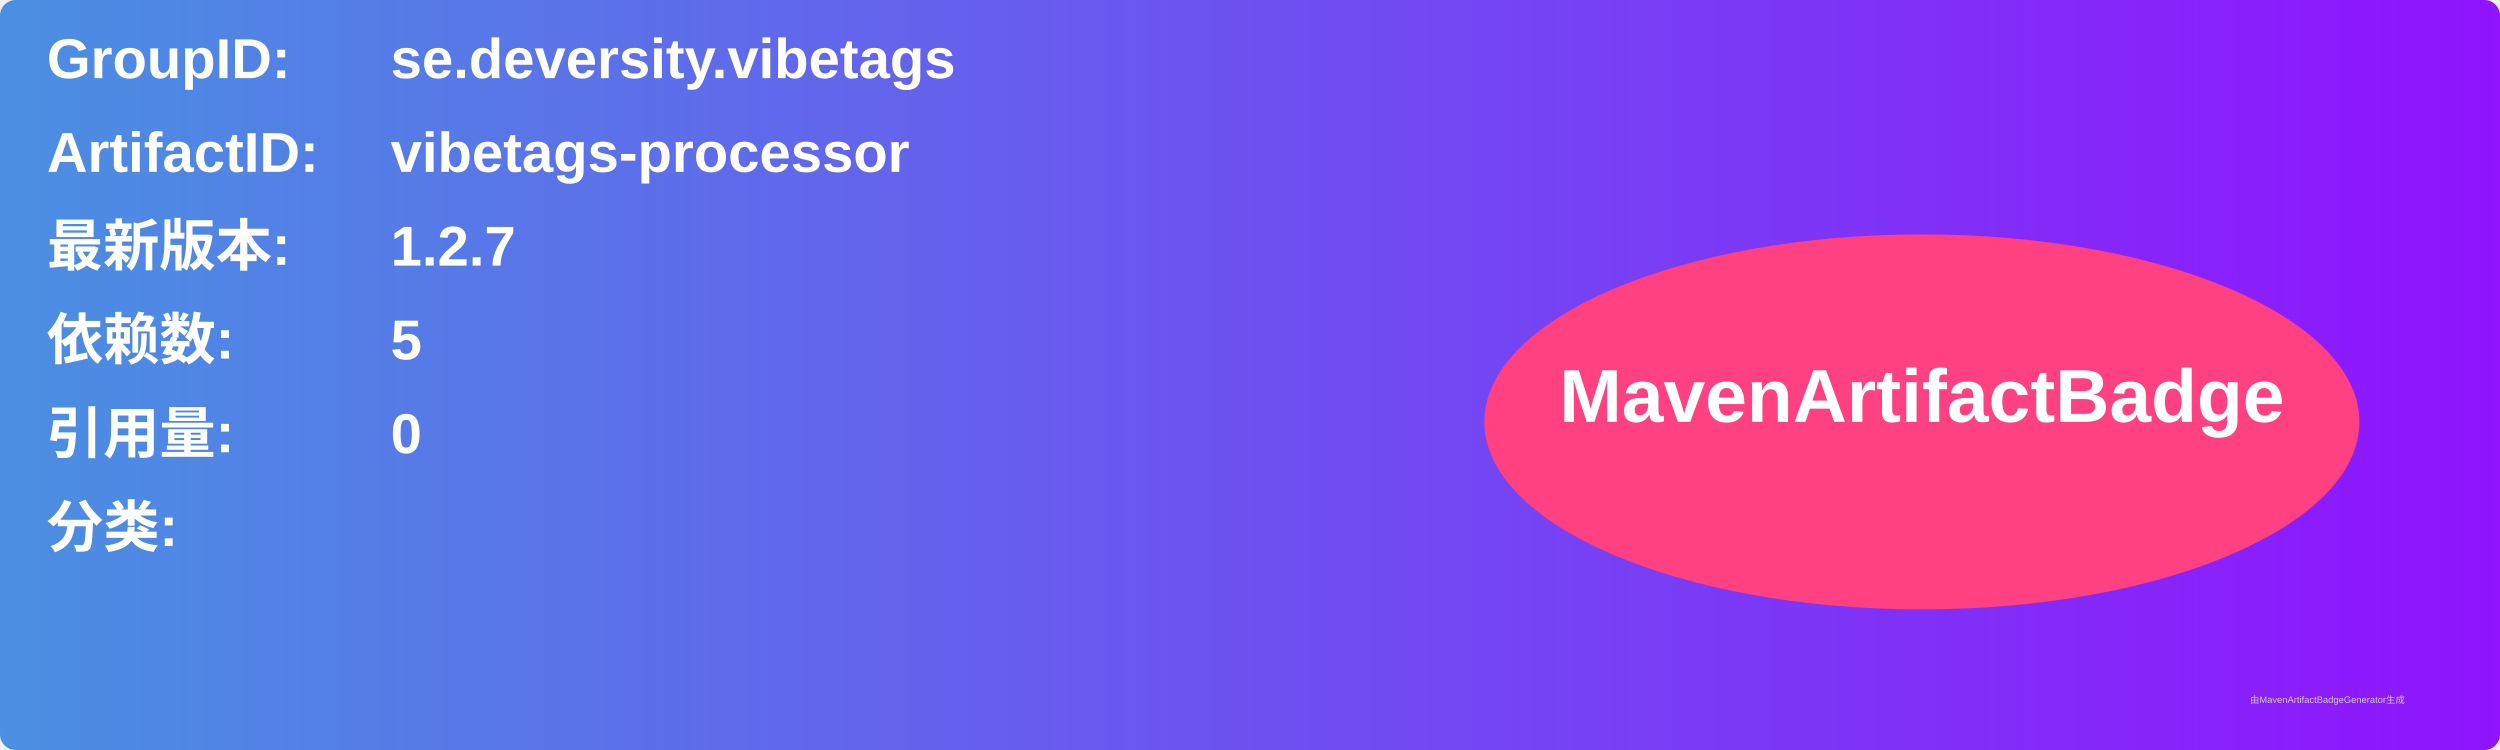
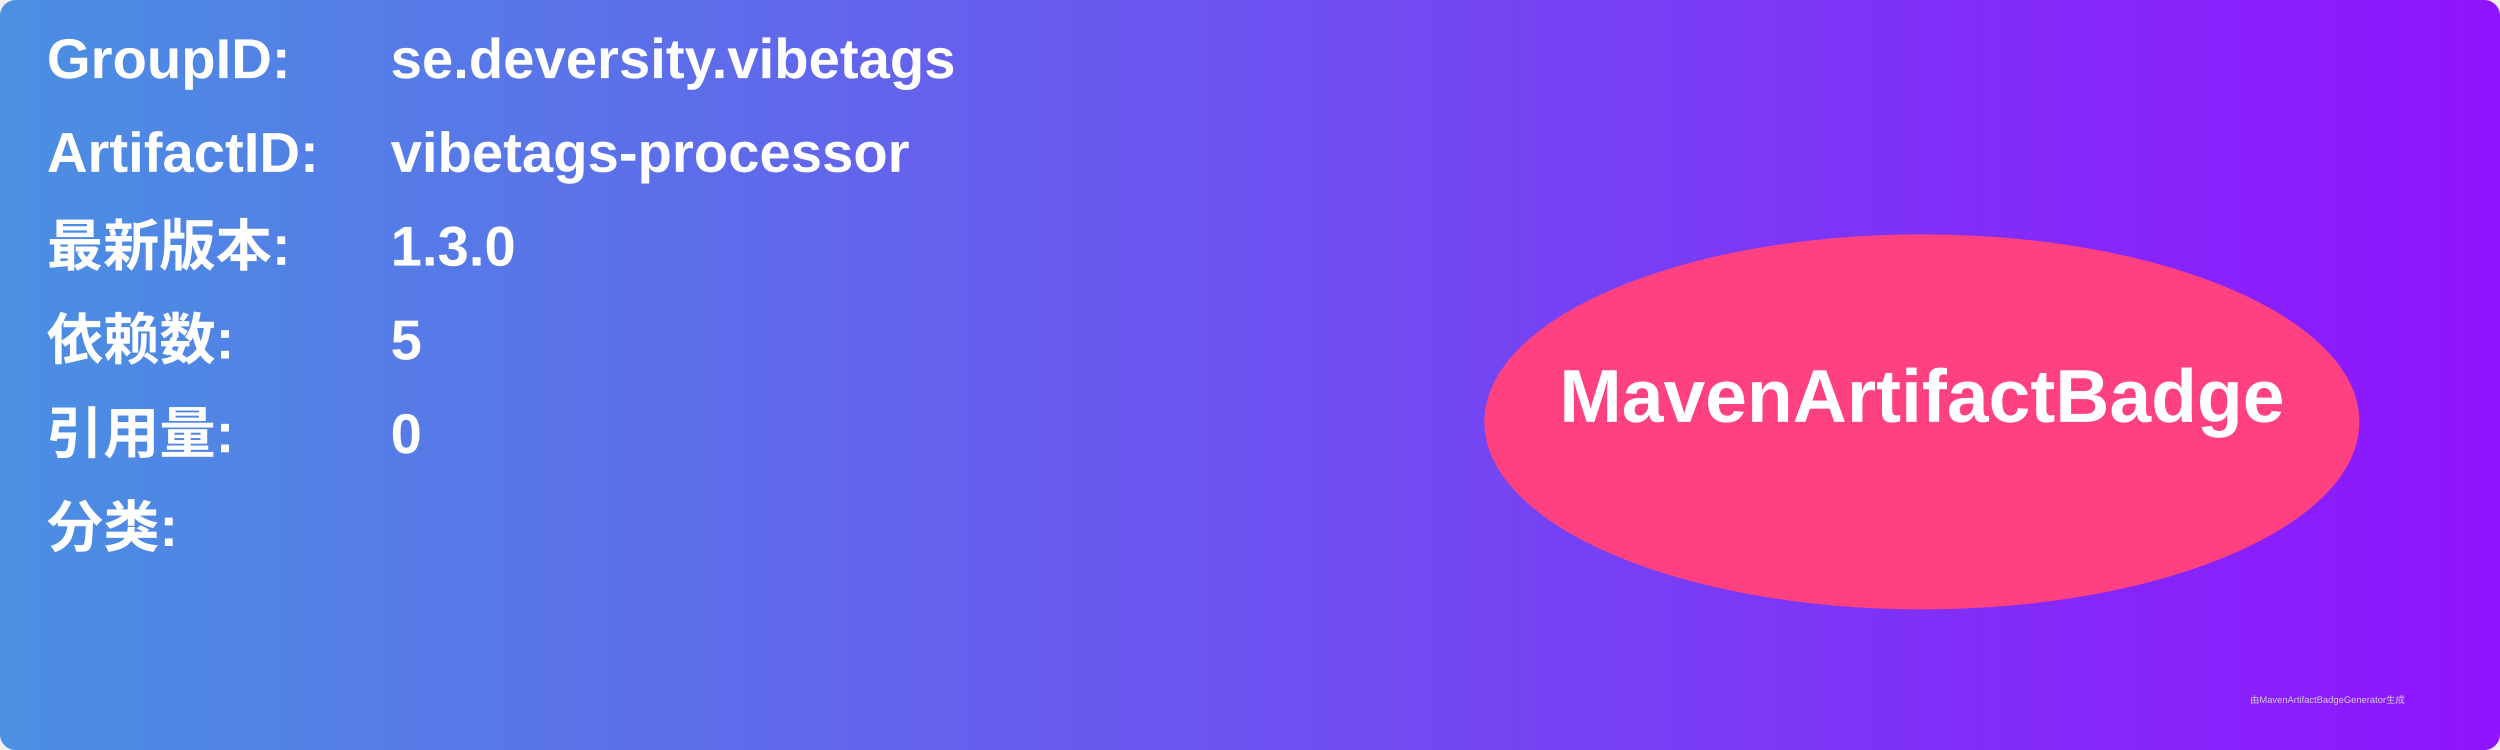
<svg xmlns="http://www.w3.org/2000/svg" width="800" height="240" viewBox="0 0 800 240">
  <linearGradient id="grad" x1="0%" y1="0%" x2="100%" y2="0%">
    <stop offset="0%" stop-color="#4a90e2" />
    <stop offset="100%" stop-color="#9013fe" />
  </linearGradient>
  <rect width="100%" height="100%" rx="5" ry="5" fill="url(#grad)" />
  <g transform="translate(15, 15)">
    <text x="0" y="10" font-family="Arial" font-size="18" fill="white" font-weight="bold" width="260">GroupID:</text>
    <text x="110" y="10" font-family="Arial" font-size="18" fill="white" font-weight="bold" width="460">se.deversity.vibetags</text>
    <text x="0" y="40" font-family="Arial" font-size="18" fill="white" font-weight="bold" width="260">ArtifactID:</text>
    <text x="110" y="40" font-family="Arial" font-size="18" fill="white" font-weight="bold" width="460">vibetags-processor</text>
    <text x="0" y="70" font-family="Arial" font-size="18" fill="white" font-weight="bold">最新版本:</text>
    <text x="110" y="70" font-family="Arial" font-size="18" fill="white" font-weight="bold">
-       <tspan font-weight="bold">1.2.7</tspan>
+       <tspan font-weight="bold">1.3.0</tspan>
    </text>
    <text x="0" y="100" font-family="Arial" font-size="18" fill="white" font-weight="bold">依赖数: </text>
    <text x="110" y="100" font-family="Arial" font-size="18" fill="white">
      <tspan font-weight="bold">5</tspan>
    </text>
    <text x="0" y="130" font-family="Arial" font-size="18" fill="white" font-weight="bold">引用量: </text>
    <text x="110" y="130" font-family="Arial" font-size="18" fill="white">
      <tspan font-weight="bold">0</tspan>
    </text>
    <text x="0" y="160" font-family="Arial" font-size="18" fill="white" font-weight="bold">分类:</text>
    <text x="10" y="190" font-family="Arial" font-size="10" fill="white">
      <tspan font-weight="bold" />
    </text>
    <ellipse cx="600" cy="120" rx="140" ry="60" fill="#ff4081" />
    <text x="600" y="120" text-anchor="middle" font-family="Arial" font-size="24" fill="white" font-weight="bold">MavenArtifactBadge</text>
  </g>
  <text x="720" y="225" font-family="Arial" font-size="3" fill="#d0d0d0">由MavenArtifactBadgeGenerator生成</text>
</svg>
